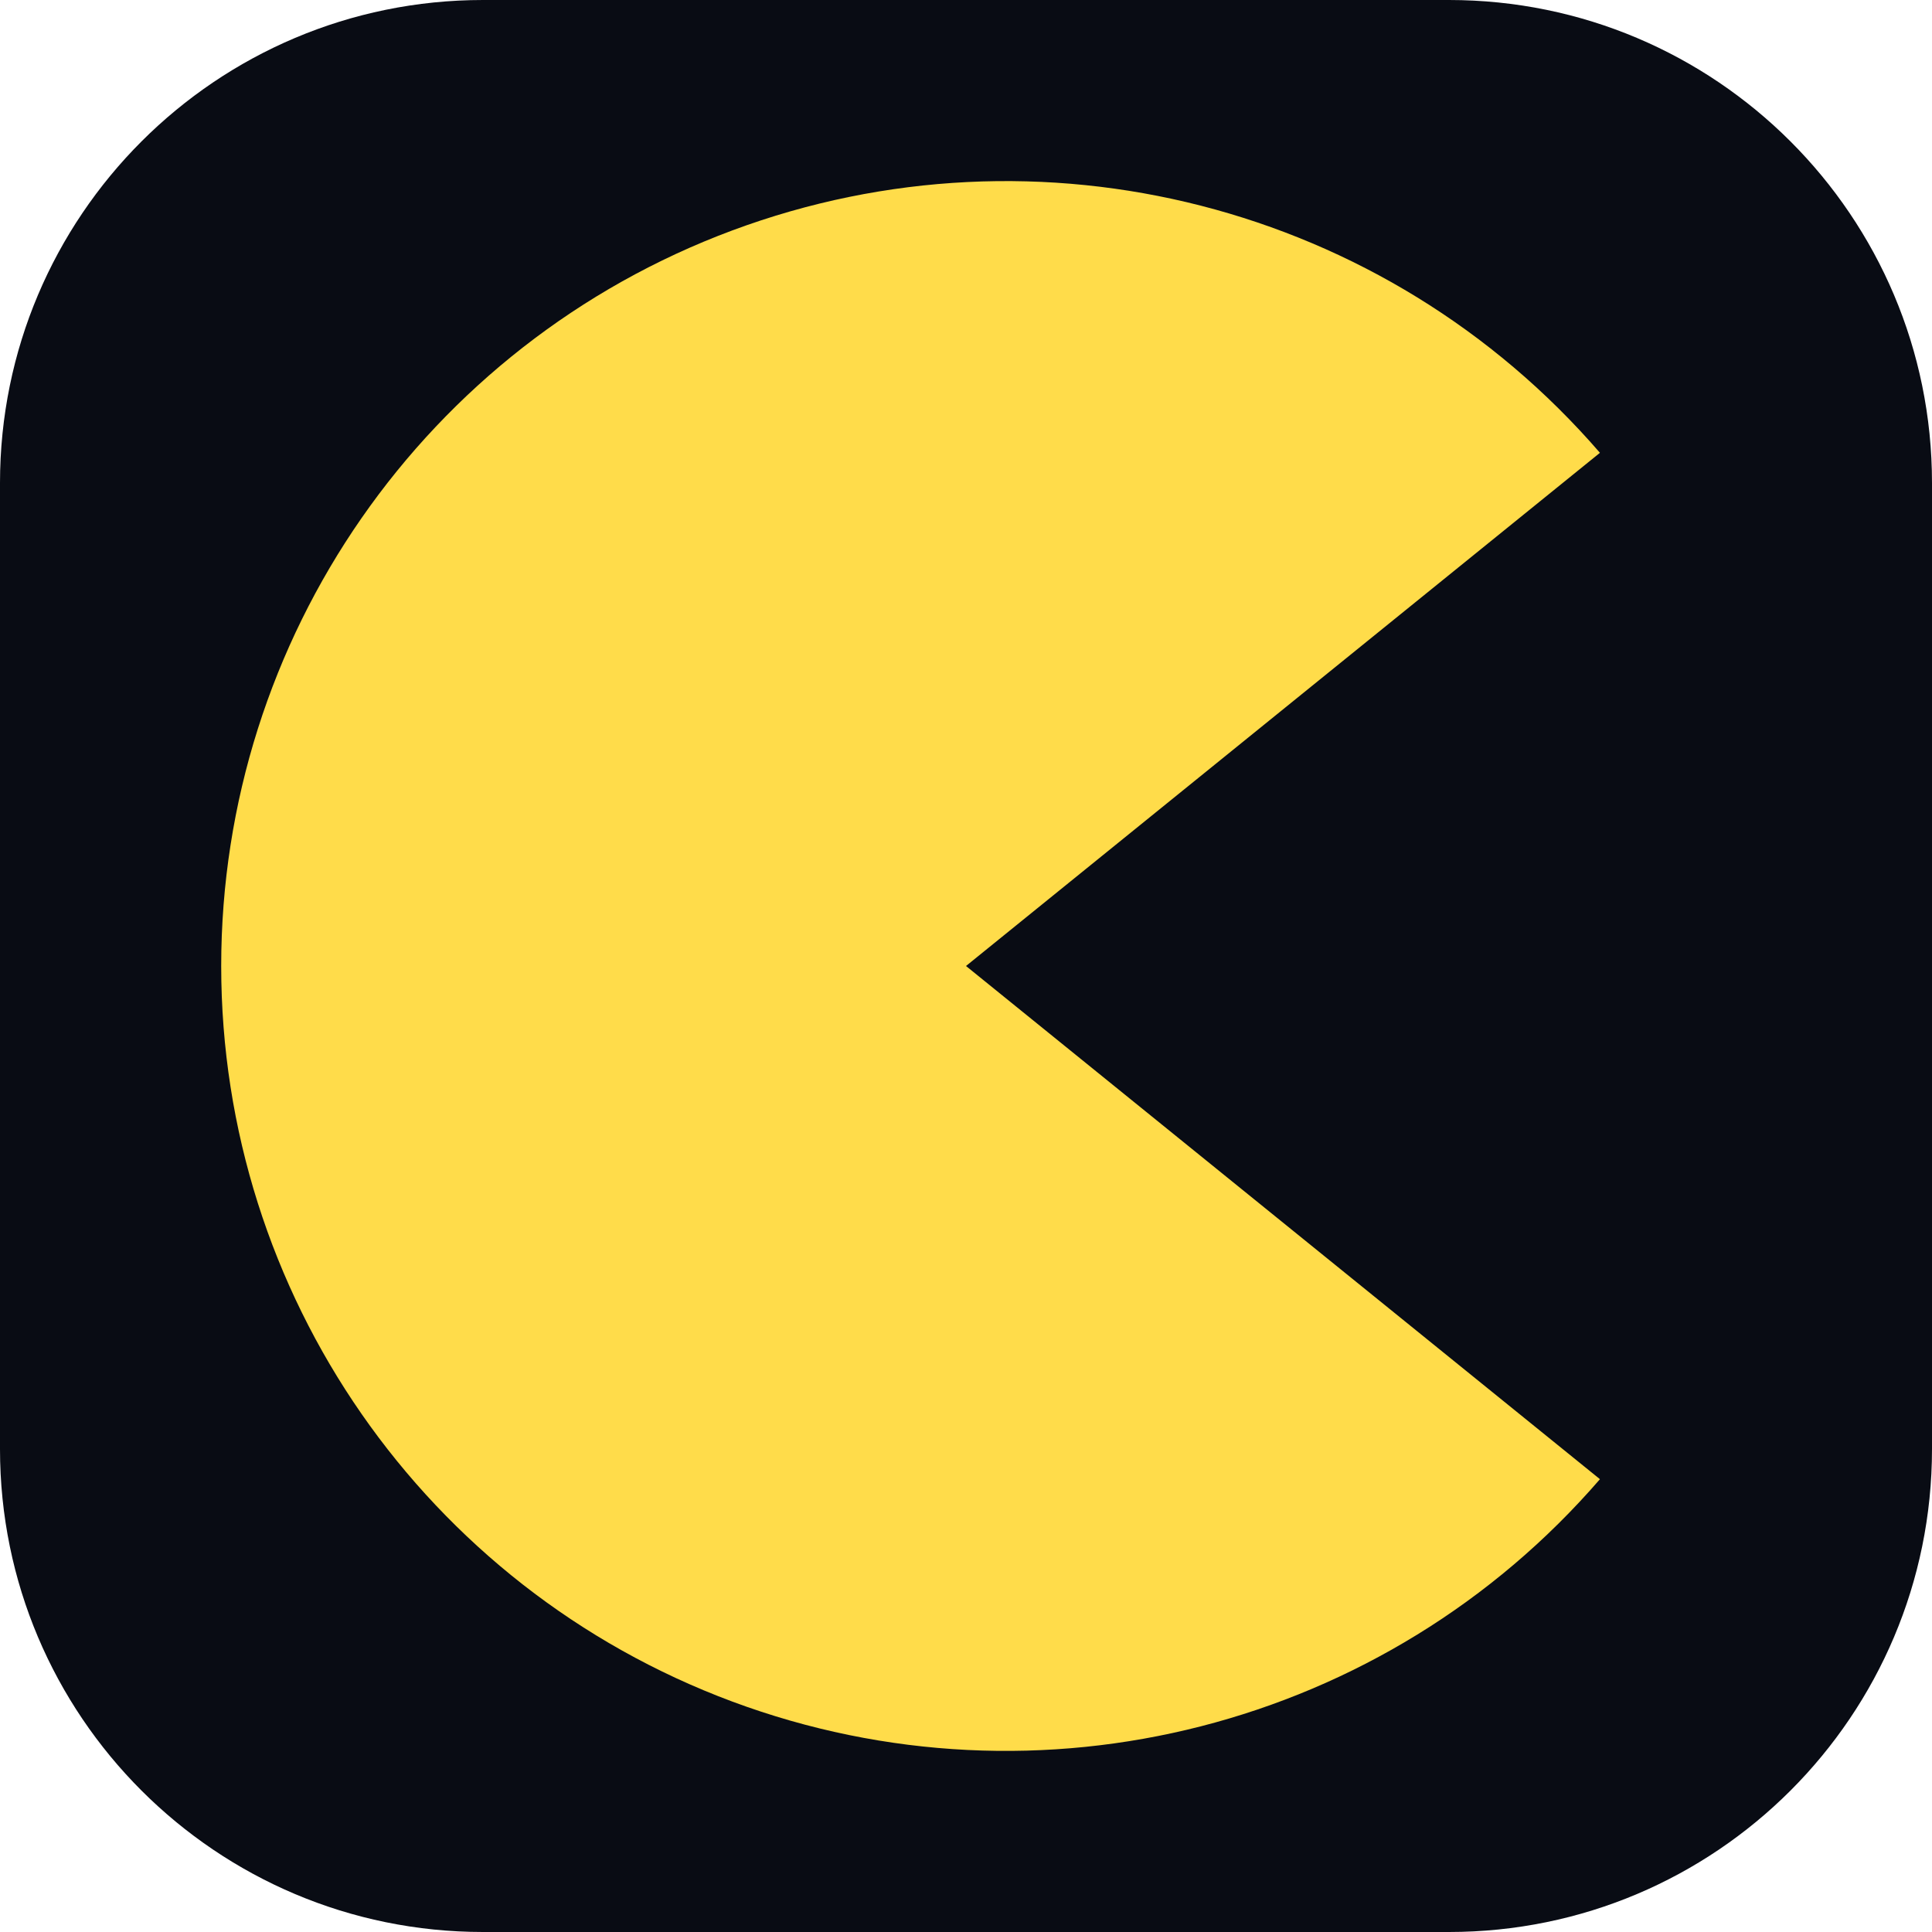
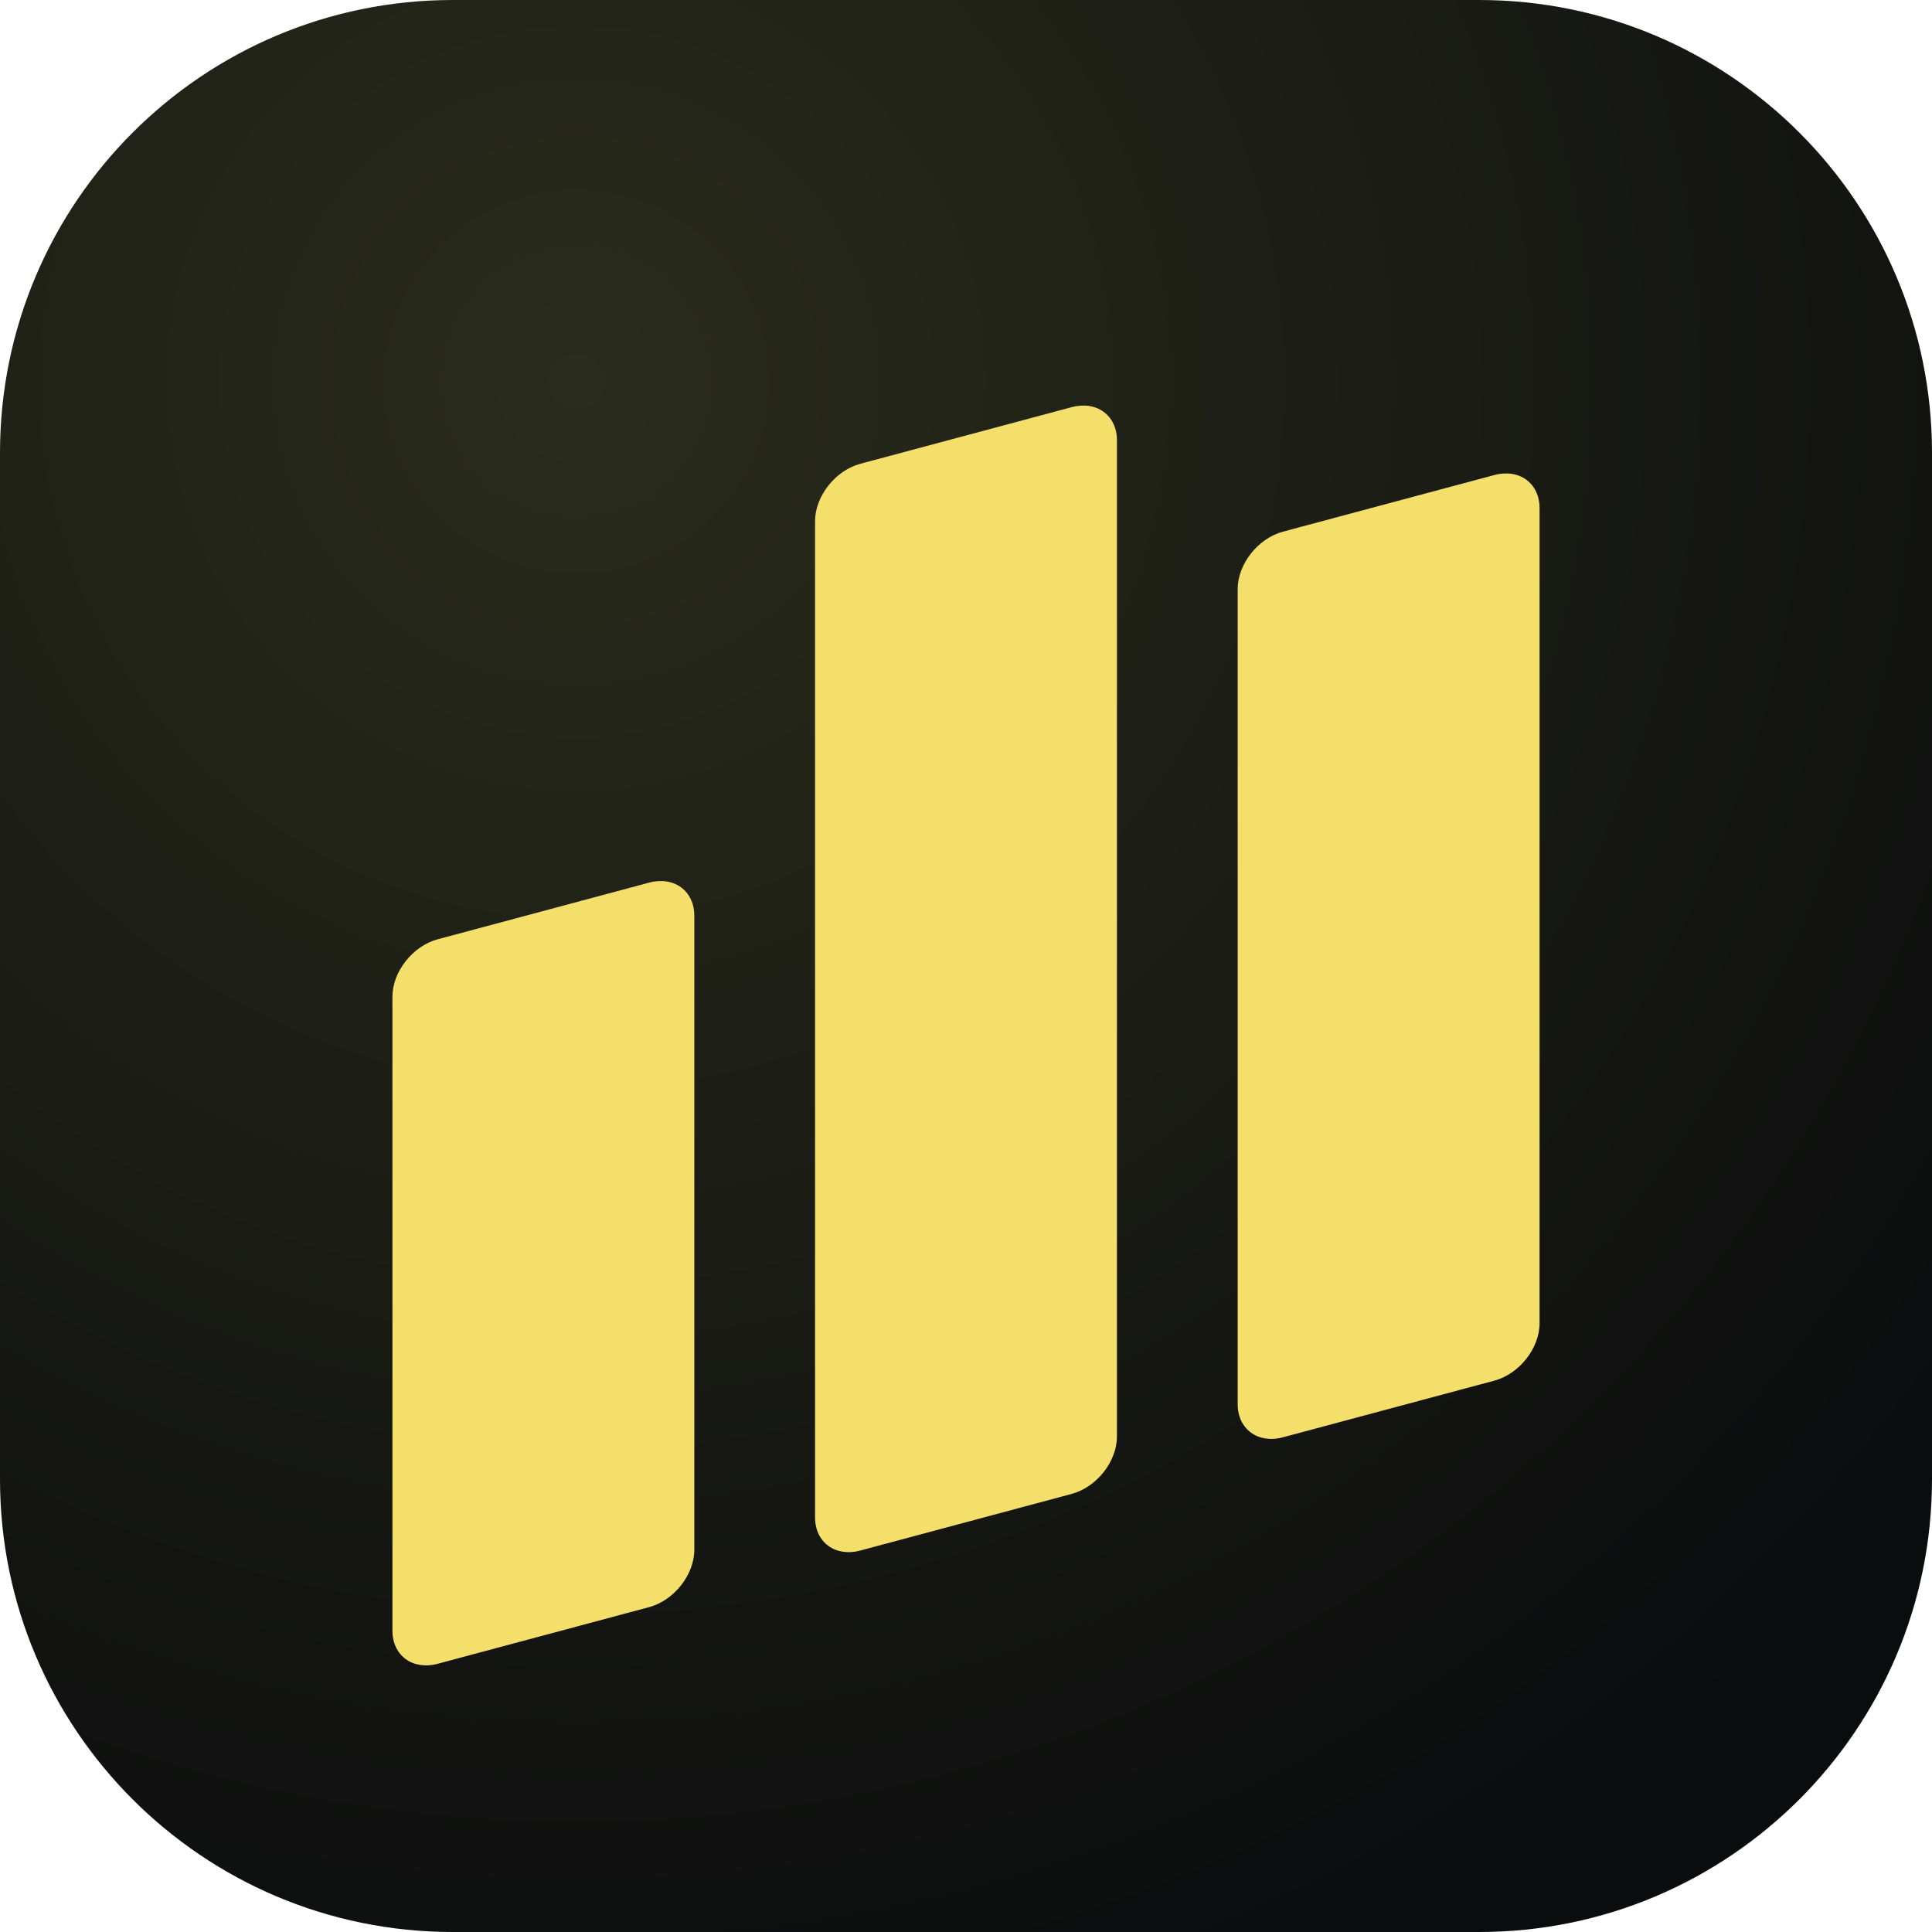
<svg xmlns="http://www.w3.org/2000/svg" viewBox="0 0 64 64">
-   <rect width="64" height="64" rx="16" fill="#090c14" />
-   <path d="M53 15a26 26 0 1 0 0 34L32 32Z" fill="#ffdc4a" />
+   <defs>
+     <radialGradient id="g" cx="30%" cy="20%" r="90%">
+       <stop offset="0" stop-color="#2a2c1c" />
+       <stop offset="1" stop-color="#0b0c0e" />
+     </radialGradient>
+   </defs>
+   <rect width="64" height="64" rx="15" fill="url(#g)" />
+   <g transform="skewY(-15) translate(0 9)" fill="#f4df6b">
+     <rect x="13" y="26" width="10" height="24" rx="1.5" />
+     <rect x="27" y="14" width="10" height="36" rx="1.5" />
+     <rect x="41" y="20" width="10" height="30" rx="1.5" />
+   </g>
</svg>
